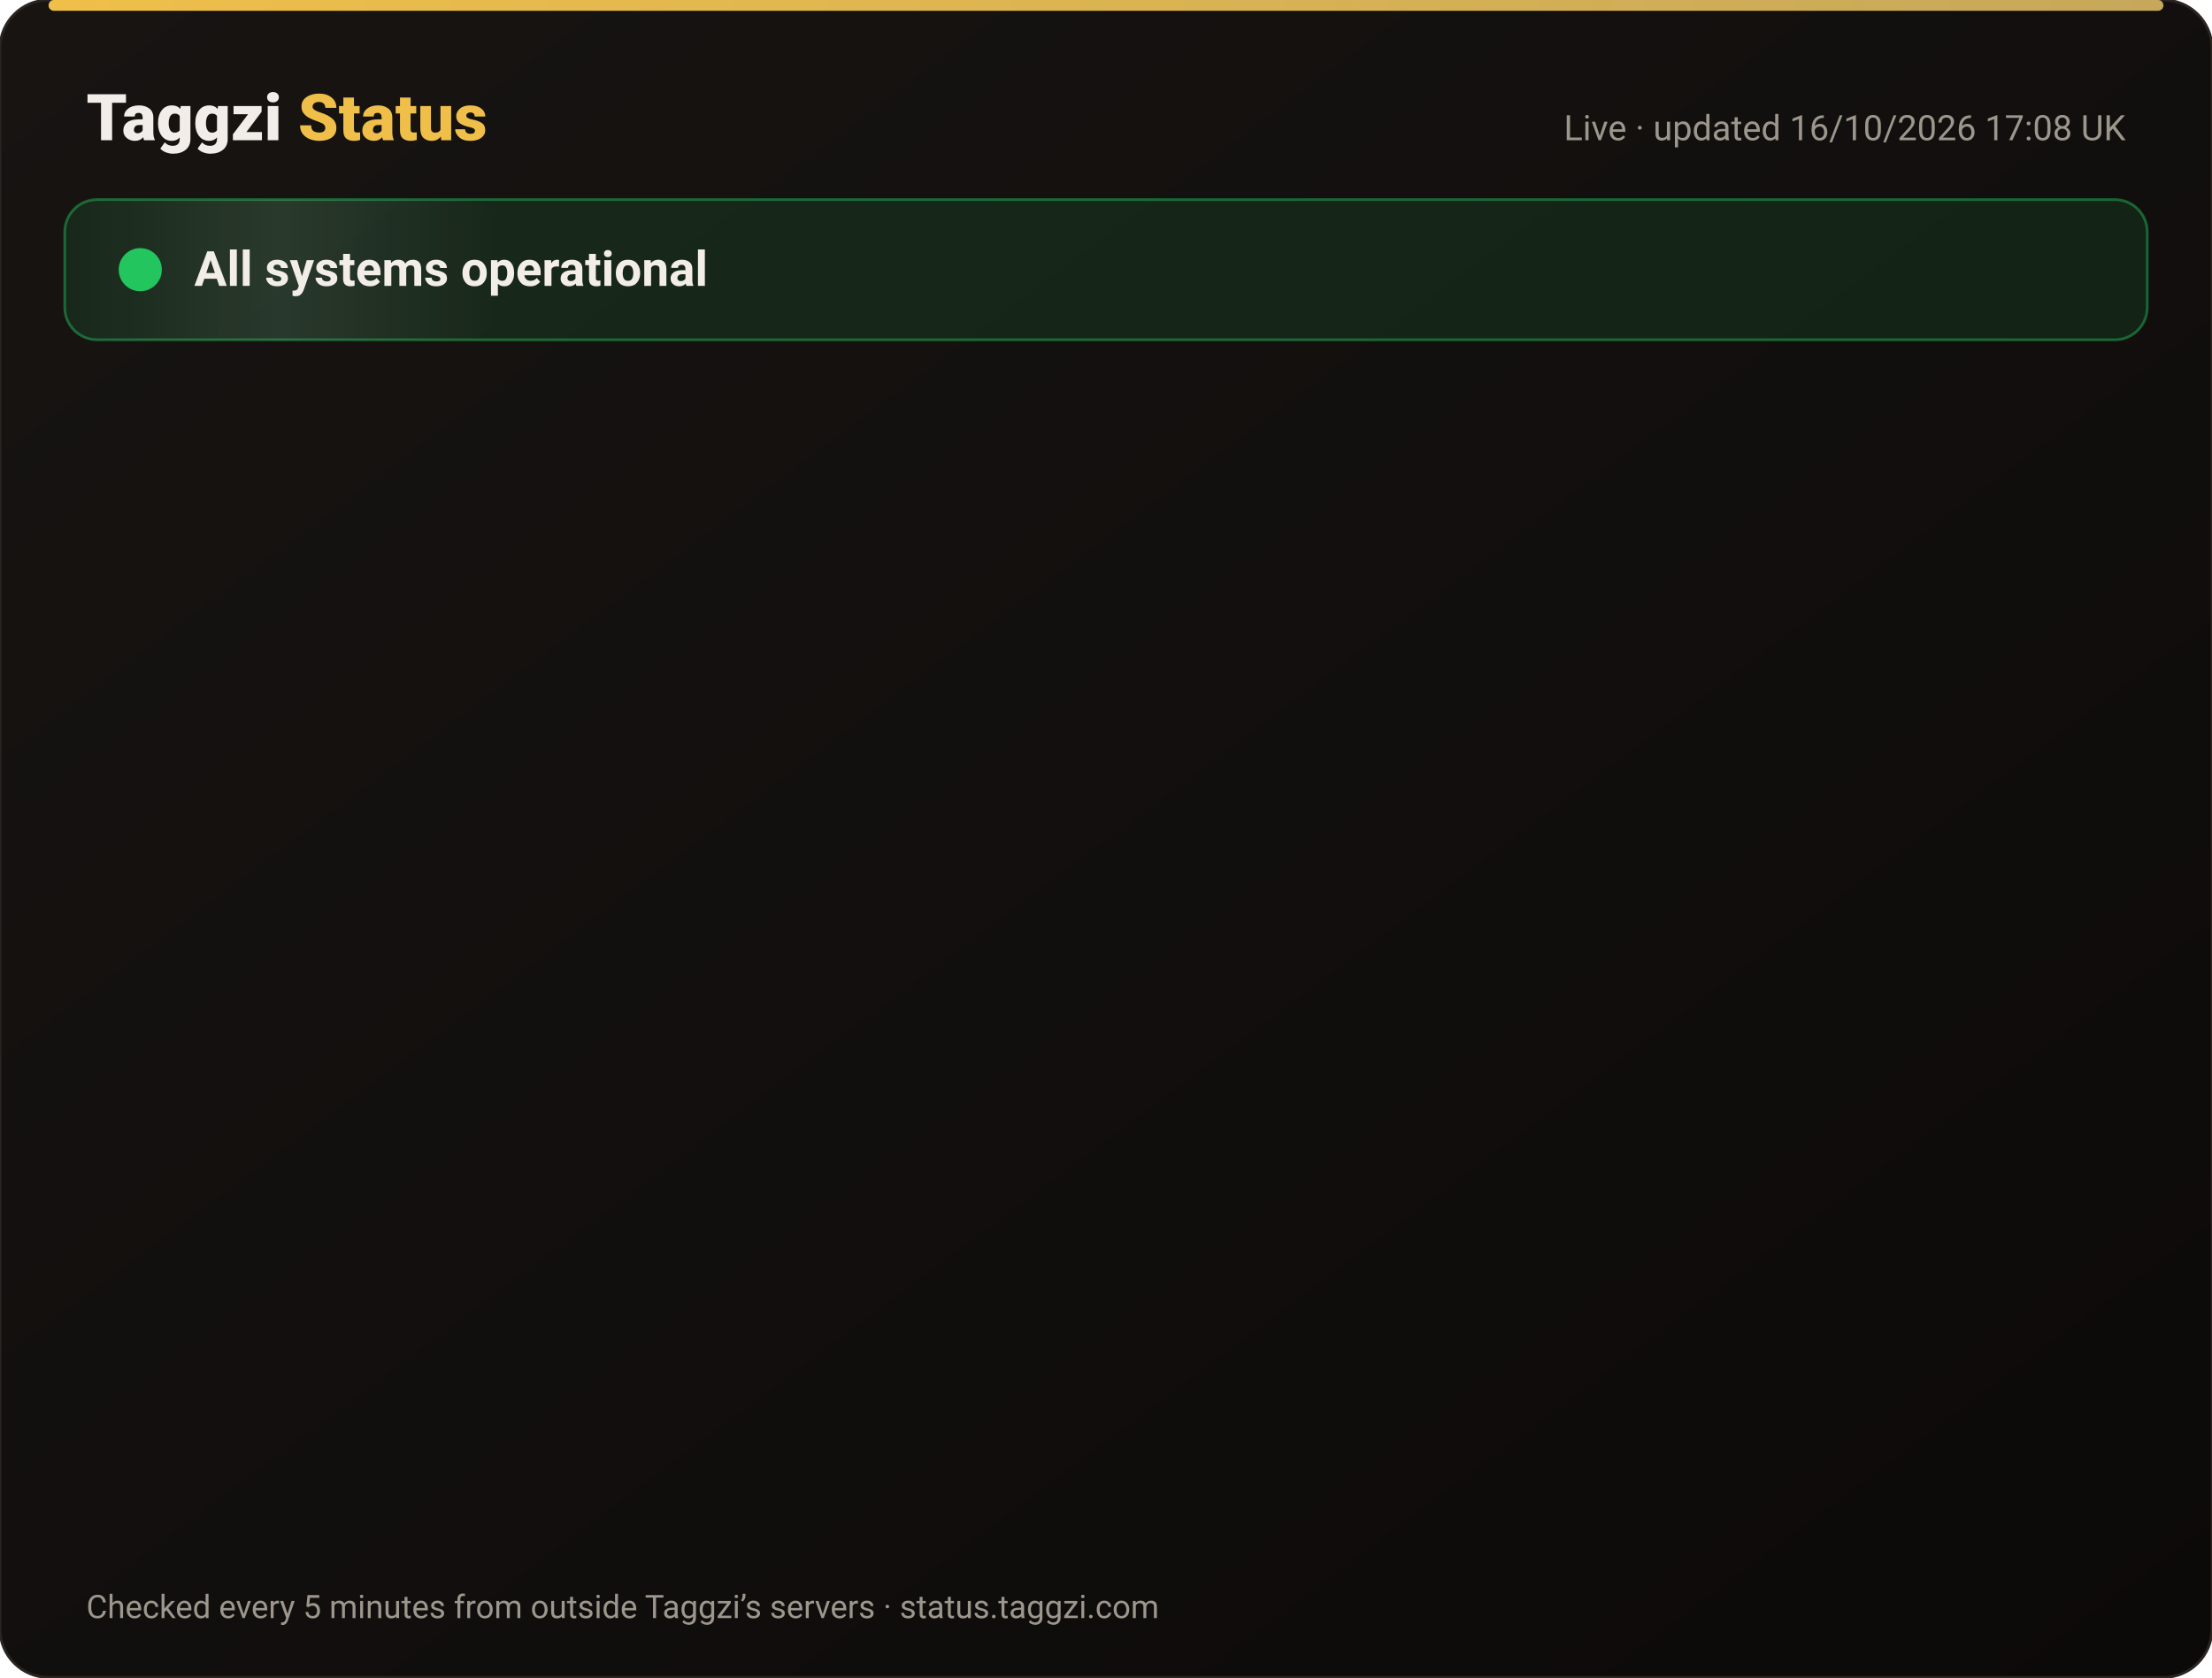
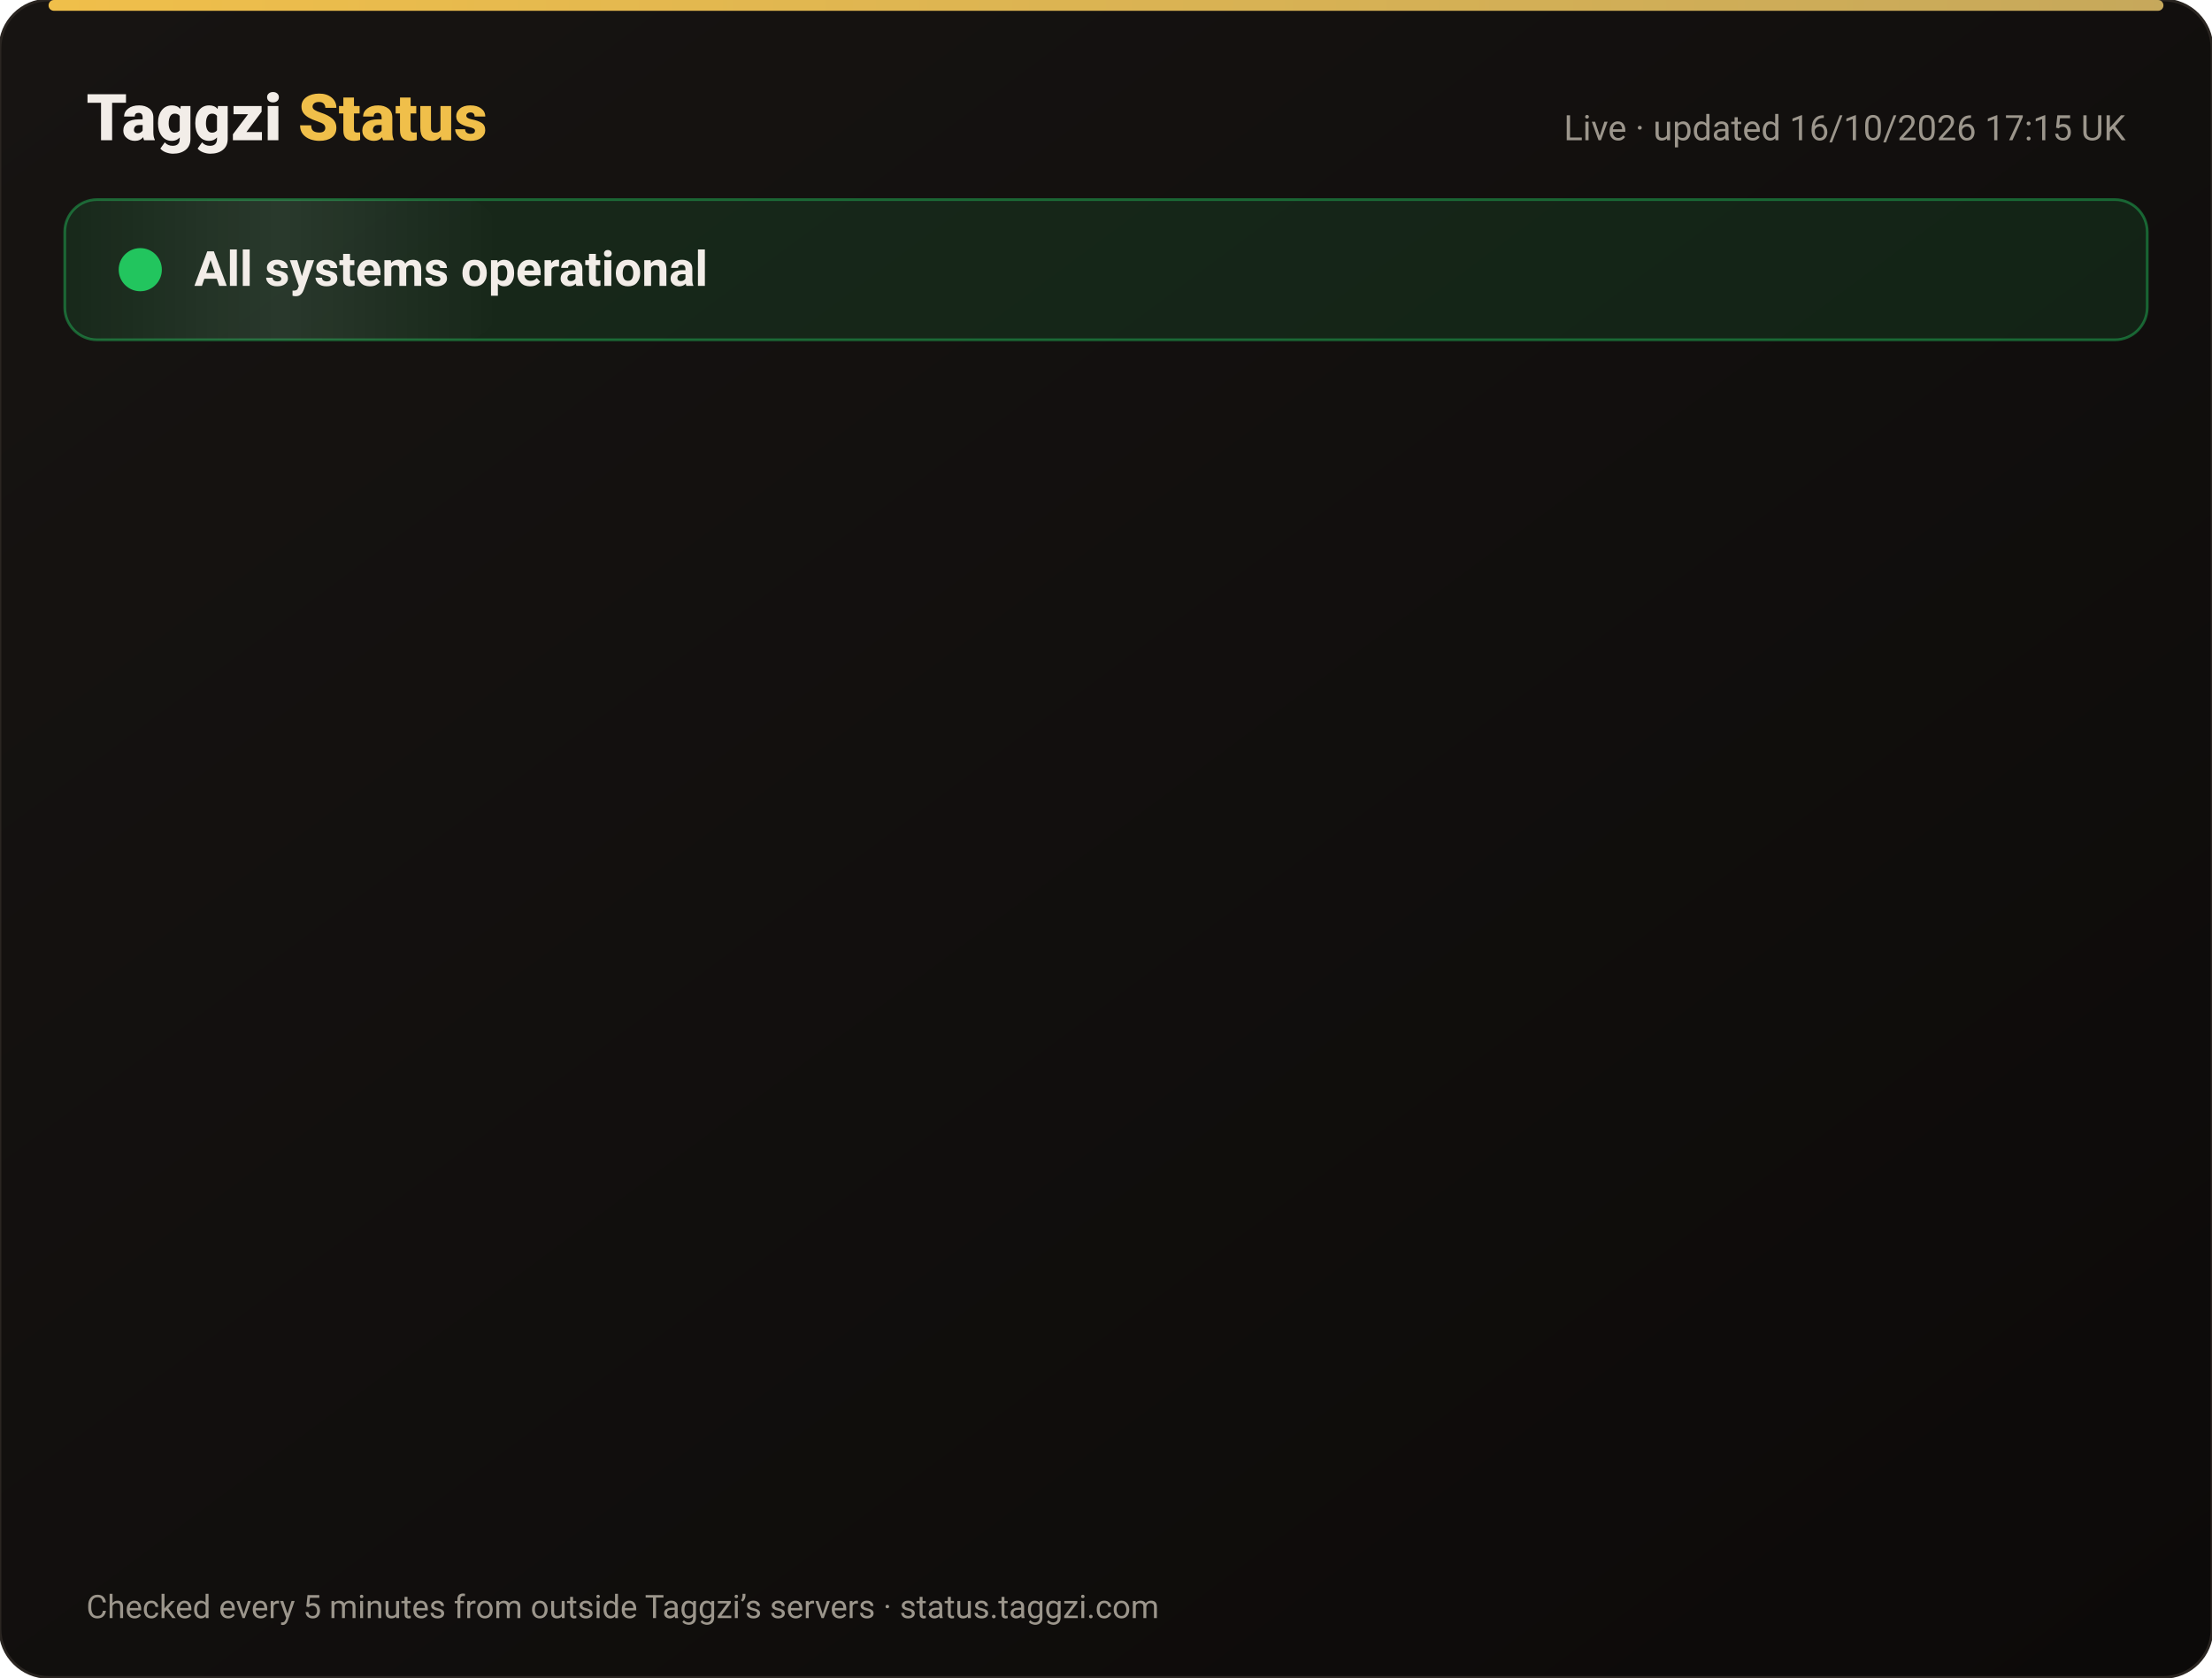
<svg xmlns="http://www.w3.org/2000/svg" width="820" height="622" viewBox="0 0 820 622" font-family="-apple-system,Segoe UI,Roboto,Helvetica,Arial,sans-serif">
  <defs>
    <linearGradient id="bg" x1="0" y1="0" x2="1" y2="1">
      <stop offset="0" stop-color="#171412" />
      <stop offset="1" stop-color="#0C0A09" />
    </linearGradient>
    <linearGradient id="gold" x1="0" x2="1">
      <stop offset="0" stop-color="#F0BF4A" />
      <stop offset="1" stop-color="#c6a85b" />
    </linearGradient>
    <linearGradient id="shine" x1="0" x2="1">
      <stop offset="0" stop-color="#fff" stop-opacity="0" />
      <stop offset=".5" stop-color="#fff" stop-opacity=".08" />
      <stop offset="1" stop-color="#fff" stop-opacity="0" />
    </linearGradient>
  </defs>
  <rect width="820" height="622" rx="18" fill="url(#bg)" stroke="#2a2521" />
  <rect x="18" y="0" width="784" height="4" rx="2" fill="url(#gold)" />
  <text x="32" y="52" font-size="24" font-weight="800" fill="#F2EDE8">Taggzi <tspan fill="#F0BF4A">Status</tspan>
  </text>
-   <text x="788" y="52" font-size="13" fill="#9C968C" text-anchor="end">Live · updated 16/10/2026 17:08 UK</text>
+   <text x="788" y="52" font-size="13" fill="#9C968C" text-anchor="end">Live · updated 16/10/2026 17:15 UK</text>
  <rect x="24" y="74" width="772" height="52" rx="12" fill="#22c55e" fill-opacity=".12" stroke="#22c55e" stroke-opacity=".45" />
  <rect x="24" y="74" width="160" height="52" rx="12" fill="url(#shine)">
    <animate attributeName="x" from="-160" to="820" dur="4s" repeatCount="indefinite" />
  </rect>
  <circle cx="52" cy="100" r="7" fill="#22c55e" />
  <circle cx="52" cy="100" r="7" fill="none" stroke="#22c55e" stroke-width="2">
    <animate attributeName="r" values="7;15;7" dur="2s" repeatCount="indefinite" />
    <animate attributeName="opacity" values=".9;0;.9" dur="2s" repeatCount="indefinite" />
  </circle>
  <text x="72" y="106" font-size="18" font-weight="700" fill="#F2EDE8">All systems operational</text>
  <g opacity="0">
    <animate attributeName="opacity" from="0" to="1" begin="0.00s" dur=".6s" fill="freeze" />
    <line x1="32" y1="188" x2="788" y2="188" stroke="#2a2521" />
    <circle cx="44" cy="166" r="6" fill="#22c55e">
      <animate attributeName="opacity" values="1;.45;1" dur="2.4s" begin="0.00s" repeatCount="indefinite" />
    </circle>
    <text x="62" y="171" font-size="15" font-weight="650" fill="#F2EDE8">Website</text>
    <text x="630" y="171" font-size="13" fill="#9C968C" text-anchor="end">100.00% uptime</text>
    <rect x="648" y="154" width="140" height="24" rx="12" fill="#22c55e" fill-opacity=".14" stroke="#22c55e" stroke-opacity=".5" />
    <text x="718" y="171" font-size="12" font-weight="700" fill="#22c55e" text-anchor="middle">Operational</text>
  </g>
  <g opacity="0">
    <animate attributeName="opacity" from="0" to="1" begin="0.15s" dur=".6s" fill="freeze" />
    <line x1="32" y1="234" x2="788" y2="234" stroke="#2a2521" />
    <circle cx="44" cy="212" r="6" fill="#22c55e">
      <animate attributeName="opacity" values="1;.45;1" dur="2.4s" begin="0.15s" repeatCount="indefinite" />
    </circle>
    <text x="62" y="217" font-size="15" font-weight="650" fill="#F2EDE8">Tag scans</text>
    <text x="630" y="217" font-size="13" fill="#9C968C" text-anchor="end">100.00% uptime</text>
    <rect x="648" y="200" width="140" height="24" rx="12" fill="#22c55e" fill-opacity=".14" stroke="#22c55e" stroke-opacity=".5" />
    <text x="718" y="217" font-size="12" font-weight="700" fill="#22c55e" text-anchor="middle">Operational</text>
  </g>
  <g opacity="0">
    <animate attributeName="opacity" from="0" to="1" begin="0.30s" dur=".6s" fill="freeze" />
    <line x1="32" y1="280" x2="788" y2="280" stroke="#2a2521" />
    <circle cx="44" cy="258" r="6" fill="#22c55e">
      <animate attributeName="opacity" values="1;.45;1" dur="2.4s" begin="0.30s" repeatCount="indefinite" />
    </circle>
    <text x="62" y="263" font-size="15" font-weight="650" fill="#F2EDE8">Manual tag lookup</text>
    <text x="630" y="263" font-size="13" fill="#9C968C" text-anchor="end">100.00% uptime</text>
    <rect x="648" y="246" width="140" height="24" rx="12" fill="#22c55e" fill-opacity=".14" stroke="#22c55e" stroke-opacity=".5" />
    <text x="718" y="263" font-size="12" font-weight="700" fill="#22c55e" text-anchor="middle">Operational</text>
  </g>
  <g opacity="0">
    <animate attributeName="opacity" from="0" to="1" begin="0.45s" dur=".6s" fill="freeze" />
    <line x1="32" y1="326" x2="788" y2="326" stroke="#2a2521" />
    <circle cx="44" cy="304" r="6" fill="#22c55e">
      <animate attributeName="opacity" values="1;.45;1" dur="2.4s" begin="0.45s" repeatCount="indefinite" />
    </circle>
    <text x="62" y="309" font-size="15" font-weight="650" fill="#F2EDE8">App &amp; login</text>
    <text x="630" y="309" font-size="13" fill="#9C968C" text-anchor="end">100.00% uptime</text>
    <rect x="648" y="292" width="140" height="24" rx="12" fill="#22c55e" fill-opacity=".14" stroke="#22c55e" stroke-opacity=".5" />
    <text x="718" y="309" font-size="12" font-weight="700" fill="#22c55e" text-anchor="middle">Operational</text>
  </g>
  <g opacity="0">
    <animate attributeName="opacity" from="0" to="1" begin="0.60s" dur=".6s" fill="freeze" />
    <line x1="32" y1="372" x2="788" y2="372" stroke="#2a2521" />
    <circle cx="44" cy="350" r="6" fill="#22c55e">
      <animate attributeName="opacity" values="1;.45;1" dur="2.4s" begin="0.60s" repeatCount="indefinite" />
    </circle>
    <text x="62" y="355" font-size="15" font-weight="650" fill="#F2EDE8">Community alerts</text>
    <text x="630" y="355" font-size="13" fill="#9C968C" text-anchor="end">100.00% uptime</text>
    <rect x="648" y="338" width="140" height="24" rx="12" fill="#22c55e" fill-opacity=".14" stroke="#22c55e" stroke-opacity=".5" />
    <text x="718" y="355" font-size="12" font-weight="700" fill="#22c55e" text-anchor="middle">Operational</text>
  </g>
  <g opacity="0">
    <animate attributeName="opacity" from="0" to="1" begin="0.75s" dur=".6s" fill="freeze" />
    <line x1="32" y1="418" x2="788" y2="418" stroke="#2a2521" />
    <circle cx="44" cy="396" r="6" fill="#22c55e">
      <animate attributeName="opacity" values="1;.45;1" dur="2.4s" begin="0.75s" repeatCount="indefinite" />
    </circle>
    <text x="62" y="401" font-size="15" font-weight="650" fill="#F2EDE8">Private calling</text>
    <text x="630" y="401" font-size="13" fill="#9C968C" text-anchor="end">100.00% uptime</text>
    <rect x="648" y="384" width="140" height="24" rx="12" fill="#22c55e" fill-opacity=".14" stroke="#22c55e" stroke-opacity=".5" />
    <text x="718" y="401" font-size="12" font-weight="700" fill="#22c55e" text-anchor="middle">Operational</text>
  </g>
  <g opacity="0">
    <animate attributeName="opacity" from="0" to="1" begin="0.90s" dur=".6s" fill="freeze" />
    <line x1="32" y1="464" x2="788" y2="464" stroke="#2a2521" />
    <circle cx="44" cy="442" r="6" fill="#22c55e">
      <animate attributeName="opacity" values="1;.45;1" dur="2.4s" begin="0.90s" repeatCount="indefinite" />
    </circle>
    <text x="62" y="447" font-size="15" font-weight="650" fill="#F2EDE8">Payments</text>
    <text x="630" y="447" font-size="13" fill="#9C968C" text-anchor="end">99.98% uptime</text>
    <rect x="648" y="430" width="140" height="24" rx="12" fill="#22c55e" fill-opacity=".14" stroke="#22c55e" stroke-opacity=".5" />
    <text x="718" y="447" font-size="12" font-weight="700" fill="#22c55e" text-anchor="middle">Operational</text>
  </g>
  <g opacity="0">
    <animate attributeName="opacity" from="0" to="1" begin="1.05s" dur=".6s" fill="freeze" />
    <line x1="32" y1="510" x2="788" y2="510" stroke="#2a2521" />
    <circle cx="44" cy="488" r="6" fill="#22c55e">
      <animate attributeName="opacity" values="1;.45;1" dur="2.4s" begin="1.05s" repeatCount="indefinite" />
    </circle>
    <text x="62" y="493" font-size="15" font-weight="650" fill="#F2EDE8">Email &amp; support</text>
    <text x="630" y="493" font-size="13" fill="#9C968C" text-anchor="end">100.00% uptime</text>
    <rect x="648" y="476" width="140" height="24" rx="12" fill="#22c55e" fill-opacity=".14" stroke="#22c55e" stroke-opacity=".5" />
    <text x="718" y="493" font-size="12" font-weight="700" fill="#22c55e" text-anchor="middle">Operational</text>
  </g>
  <g opacity="0">
    <animate attributeName="opacity" from="0" to="1" begin="1.20s" dur=".6s" fill="freeze" />
    <line x1="32" y1="556" x2="788" y2="556" stroke="#2a2521" />
    <circle cx="44" cy="534" r="6" fill="#22c55e">
      <animate attributeName="opacity" values="1;.45;1" dur="2.4s" begin="1.20s" repeatCount="indefinite" />
    </circle>
    <text x="62" y="539" font-size="15" font-weight="650" fill="#F2EDE8">Secure connection (SSL)</text>
    <text x="630" y="539" font-size="13" fill="#9C968C" text-anchor="end">100.00% uptime</text>
    <rect x="648" y="522" width="140" height="24" rx="12" fill="#22c55e" fill-opacity=".14" stroke="#22c55e" stroke-opacity=".5" />
    <text x="718" y="539" font-size="12" font-weight="700" fill="#22c55e" text-anchor="middle">Operational</text>
  </g>
  <text x="32" y="600" font-size="12" fill="#9C968C">Checked every 5 minutes from outside Taggzi’s servers · status.taggzi.com</text>
</svg>
